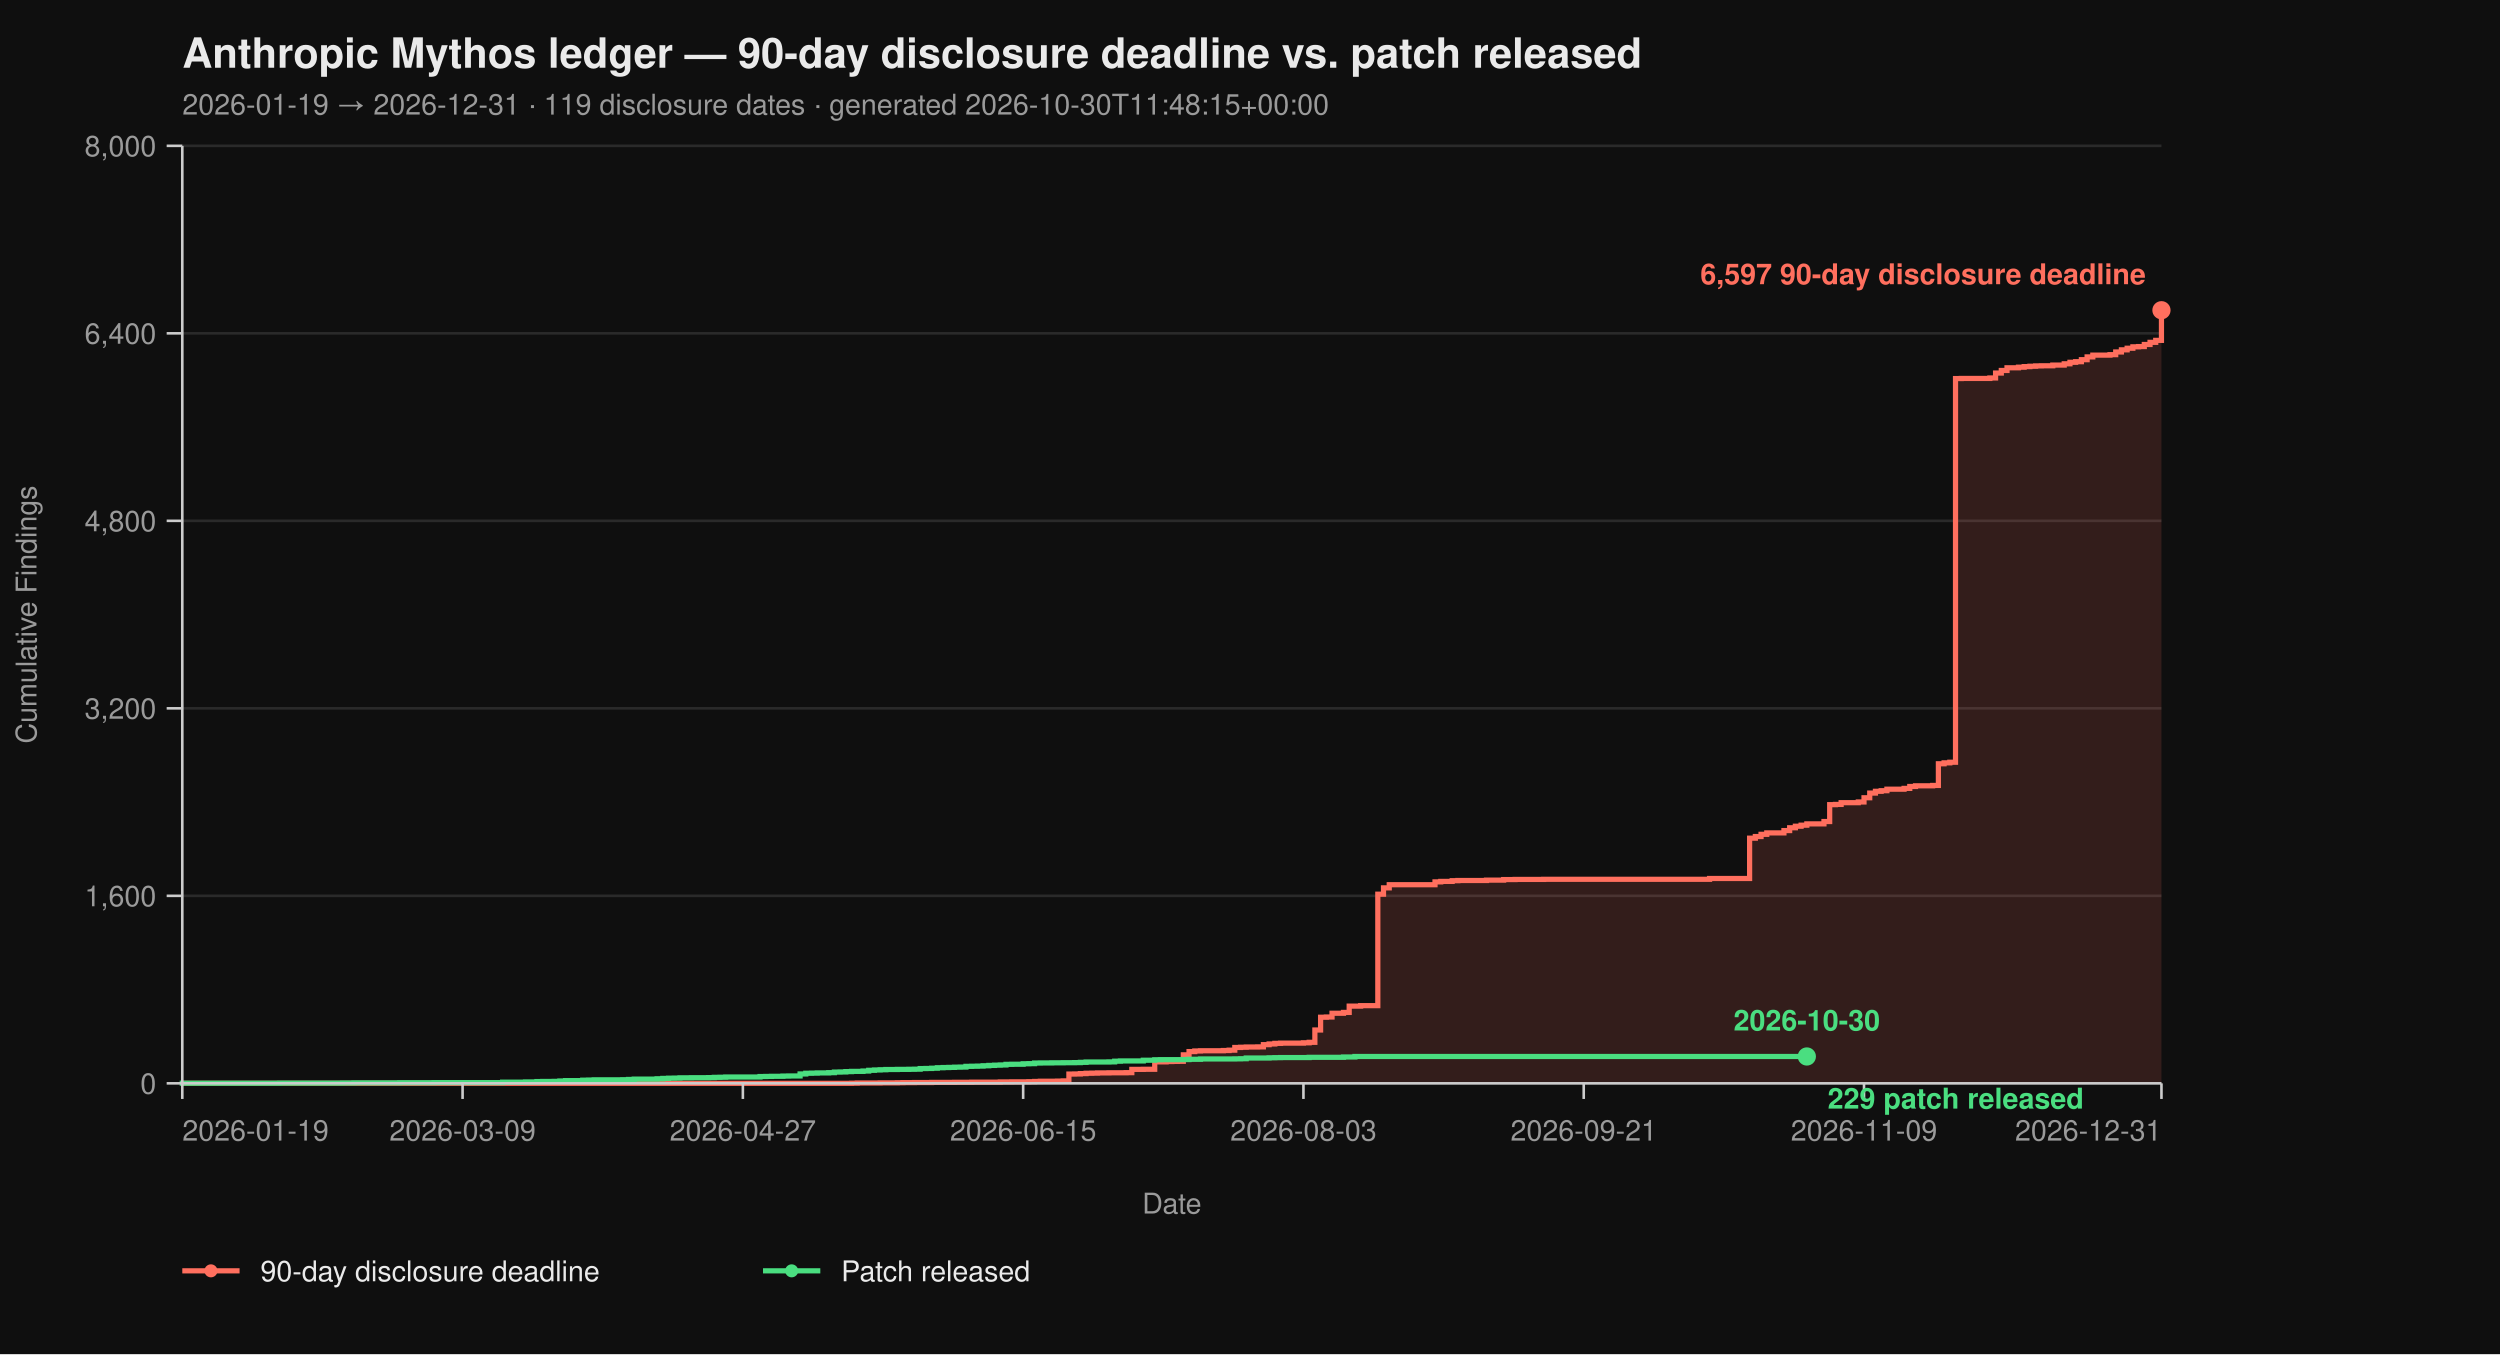
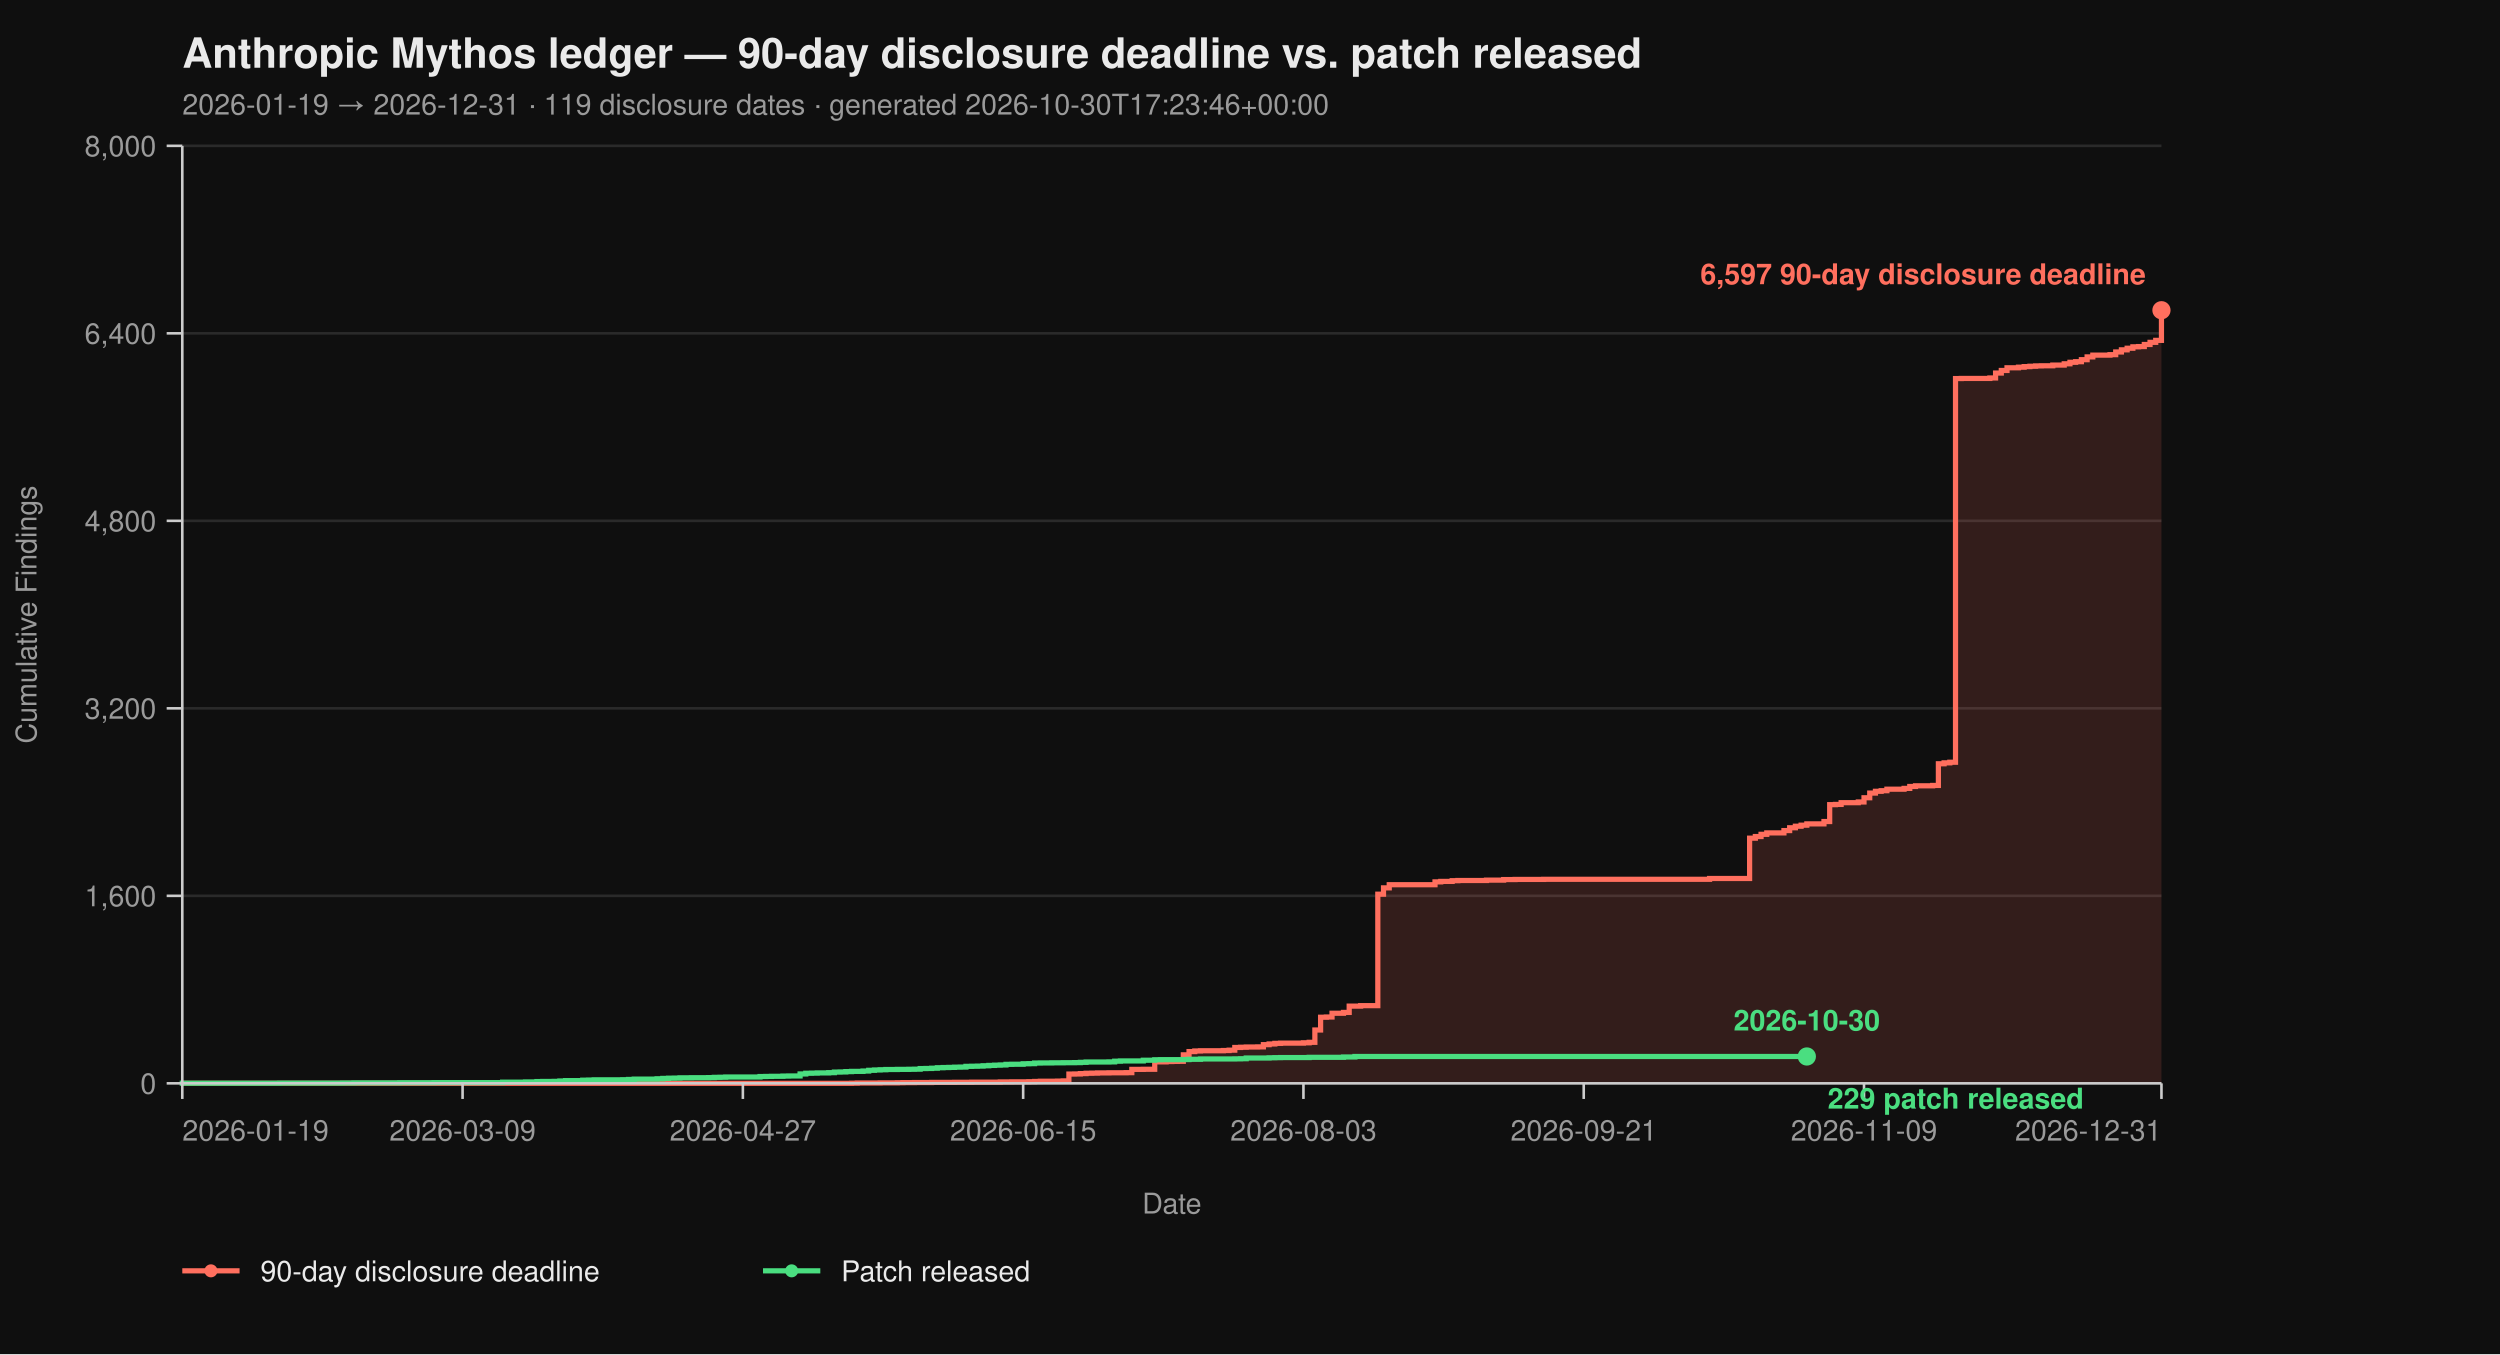
<svg xmlns="http://www.w3.org/2000/svg" viewBox="0 0 960 520" width="960" height="520" font-family="-apple-system, BlinkMacSystemFont, 'Segoe UI', Helvetica, Arial, sans-serif">
  <rect width="100%" height="100%" fill="#0f0f0f" />
  <text x="70" y="26" fill="#eaeaea" font-size="16" font-weight="700">Anthropic Mythos ledger — 90-day disclosure deadline vs. patch released</text>
-   <text x="70" y="44" fill="#9a9a9a" font-size="11">2026-01-19 → 2026-12-31  ·  119 disclosure dates  ·  generated 2026-10-30T11:48:15+00:00</text>
+   <text x="70" y="44" fill="#9a9a9a" font-size="11">2026-01-19 → 2026-12-31  ·  119 disclosure dates  ·  generated 2026-10-30T17:23:46+00:00</text>
  <line x1="70" y1="416.00" x2="830" y2="416.00" stroke="#2a2a2a" stroke-width="1" />
  <line x1="70" y1="344.00" x2="830" y2="344.00" stroke="#2a2a2a" stroke-width="1" />
  <line x1="70" y1="272.00" x2="830" y2="272.00" stroke="#2a2a2a" stroke-width="1" />
  <line x1="70" y1="200.00" x2="830" y2="200.00" stroke="#2a2a2a" stroke-width="1" />
  <line x1="70" y1="128.00" x2="830" y2="128.00" stroke="#2a2a2a" stroke-width="1" />
  <line x1="70" y1="56.00" x2="830" y2="56.00" stroke="#2a2a2a" stroke-width="1" />
  <path d="M 70.00 416.00 L 326.99 416.00 L 326.99 415.95 L 329.19 415.95 L 329.19 415.87 L 337.98 415.87 L 337.98 415.82 L 344.57 415.82 L 344.57 415.77 L 346.76 415.77 L 346.76 415.73 L 351.16 415.73 L 351.16 415.69 L 357.75 415.69 L 357.75 415.64 L 366.53 415.64 L 366.53 415.60 L 373.12 415.60 L 373.12 415.55 L 384.10 415.55 L 384.10 415.46 L 388.50 415.46 L 388.50 415.42 L 395.09 415.42 L 395.09 415.37 L 397.28 415.37 L 397.28 415.28 L 399.48 415.28 L 399.48 415.19 L 406.07 415.19 L 406.07 415.14 L 408.27 415.14 L 408.27 415.06 L 410.46 415.06 L 410.46 412.44 L 412.66 412.44 L 412.66 412.40 L 414.86 412.40 L 414.86 412.26 L 417.05 412.26 L 417.05 412.13 L 419.25 412.13 L 419.25 412.08 L 421.45 412.08 L 421.45 412.00 L 425.84 412.00 L 425.84 411.95 L 432.43 411.95 L 432.43 411.90 L 434.62 411.90 L 434.62 410.64 L 439.02 410.64 L 439.02 410.60 L 443.41 410.60 L 443.41 407.76 L 447.80 407.76 L 447.80 407.63 L 450.00 407.63 L 450.00 407.58 L 452.20 407.58 L 452.20 407.54 L 454.39 407.54 L 454.39 405.06 L 456.59 405.06 L 456.59 403.81 L 458.79 403.81 L 458.79 403.58 L 460.98 403.58 L 460.98 403.49 L 469.77 403.49 L 469.77 403.40 L 471.97 403.40 L 471.97 403.26 L 474.16 403.26 L 474.16 402.23 L 476.36 402.23 L 476.36 402.14 L 478.55 402.14 L 478.55 402.05 L 482.95 402.05 L 482.95 402.00 L 485.14 402.00 L 485.14 401.15 L 487.34 401.15 L 487.34 400.88 L 489.54 400.88 L 489.54 400.65 L 491.73 400.65 L 491.73 400.56 L 500.52 400.56 L 500.52 400.43 L 502.72 400.43 L 502.72 400.25 L 504.91 400.25 L 504.91 395.52 L 507.11 395.52 L 507.11 390.62 L 509.31 390.62 L 509.31 390.53 L 511.50 390.53 L 511.50 389.09 L 515.90 389.09 L 515.90 388.77 L 518.09 388.77 L 518.09 386.35 L 522.49 386.35 L 522.49 386.17 L 529.08 386.17 L 529.08 343.37 L 531.27 343.37 L 531.27 340.94 L 533.47 340.94 L 533.47 339.73 L 551.04 339.73 L 551.04 338.64 L 553.24 338.64 L 553.24 338.46 L 557.63 338.46 L 557.63 338.19 L 559.83 338.19 L 559.83 338.11 L 570.81 338.11 L 570.81 337.97 L 577.40 337.97 L 577.40 337.75 L 581.79 337.75 L 581.79 337.70 L 592.77 337.70 L 592.77 337.65 L 656.47 337.65 L 656.47 337.34 L 671.85 337.34 L 671.85 321.86 L 674.05 321.86 L 674.05 321.23 L 676.24 321.23 L 676.24 320.38 L 678.44 320.38 L 678.44 319.83 L 685.03 319.83 L 685.03 318.94 L 687.23 318.94 L 687.23 317.86 L 689.42 317.86 L 689.42 317.27 L 691.62 317.27 L 691.62 316.87 L 693.82 316.87 L 693.82 316.37 L 700.40 316.37 L 700.40 315.47 L 702.60 315.47 L 702.60 308.99 L 704.80 308.99 L 704.80 308.90 L 706.99 308.90 L 706.99 308.23 L 713.58 308.23 L 713.58 307.96 L 715.78 307.96 L 715.78 306.34 L 717.98 306.34 L 717.98 304.54 L 720.17 304.54 L 720.17 303.86 L 722.37 303.86 L 722.37 303.63 L 724.57 303.63 L 724.57 303.05 L 731.16 303.05 L 731.16 302.74 L 733.35 302.74 L 733.35 302.01 L 735.55 302.01 L 735.55 301.75 L 742.14 301.75 L 742.14 301.61 L 744.34 301.61 L 744.34 293.29 L 746.53 293.29 L 746.53 292.93 L 748.73 292.93 L 748.73 292.70 L 750.92 292.70 L 750.92 145.37 L 753.12 145.37 L 753.12 145.32 L 764.10 145.32 L 764.10 145.14 L 766.30 145.14 L 766.30 143.25 L 768.50 143.25 L 768.50 142.26 L 770.69 142.26 L 770.69 141.23 L 775.09 141.23 L 775.09 141.00 L 777.28 141.00 L 777.28 140.78 L 779.48 140.78 L 779.48 140.64 L 781.68 140.64 L 781.68 140.51 L 783.87 140.51 L 783.87 140.46 L 788.27 140.46 L 788.27 140.19 L 792.66 140.19 L 792.66 139.70 L 794.86 139.70 L 794.86 139.12 L 797.05 139.12 L 797.05 138.89 L 799.25 138.89 L 799.25 138.12 L 801.45 138.12 L 801.45 137.05 L 803.64 137.05 L 803.64 136.37 L 810.23 136.37 L 810.23 136.19 L 812.43 136.19 L 812.43 135.16 L 814.62 135.16 L 814.62 134.34 L 816.82 134.34 L 816.82 133.72 L 819.02 133.72 L 819.02 133.18 L 821.21 133.18 L 821.21 133.08 L 823.41 133.08 L 823.41 132.28 L 825.61 132.28 L 825.61 131.46 L 827.80 131.46 L 827.80 130.70 L 830.00 130.70 L 830.00 119.13 L 830.00 119.13 L 830.00 416.00 Z" fill="#ff6f5e26" stroke="none" />
  <path d="M 70.00 416.00 L 326.99 416.00 L 326.99 415.95 L 329.19 415.95 L 329.19 415.87 L 337.98 415.87 L 337.98 415.82 L 344.57 415.82 L 344.57 415.77 L 346.76 415.77 L 346.76 415.73 L 351.16 415.73 L 351.16 415.69 L 357.75 415.69 L 357.75 415.64 L 366.53 415.64 L 366.53 415.60 L 373.12 415.60 L 373.12 415.55 L 384.10 415.55 L 384.10 415.46 L 388.50 415.46 L 388.50 415.42 L 395.09 415.42 L 395.09 415.37 L 397.28 415.37 L 397.28 415.28 L 399.48 415.28 L 399.48 415.19 L 406.07 415.19 L 406.07 415.14 L 408.27 415.14 L 408.27 415.06 L 410.46 415.06 L 410.46 412.44 L 412.66 412.44 L 412.66 412.40 L 414.86 412.40 L 414.86 412.26 L 417.05 412.26 L 417.05 412.13 L 419.25 412.13 L 419.25 412.08 L 421.45 412.08 L 421.45 412.00 L 425.84 412.00 L 425.84 411.95 L 432.43 411.95 L 432.43 411.90 L 434.62 411.90 L 434.62 410.64 L 439.02 410.64 L 439.02 410.60 L 443.41 410.60 L 443.41 407.76 L 447.80 407.76 L 447.80 407.63 L 450.00 407.63 L 450.00 407.58 L 452.20 407.58 L 452.20 407.54 L 454.39 407.54 L 454.39 405.06 L 456.59 405.06 L 456.59 403.81 L 458.79 403.81 L 458.79 403.58 L 460.98 403.58 L 460.98 403.49 L 469.77 403.49 L 469.77 403.40 L 471.97 403.40 L 471.97 403.26 L 474.16 403.26 L 474.16 402.23 L 476.36 402.23 L 476.36 402.14 L 478.55 402.14 L 478.55 402.05 L 482.95 402.05 L 482.95 402.00 L 485.14 402.00 L 485.14 401.15 L 487.34 401.15 L 487.34 400.88 L 489.54 400.88 L 489.54 400.65 L 491.73 400.65 L 491.73 400.56 L 500.52 400.56 L 500.52 400.43 L 502.72 400.43 L 502.72 400.25 L 504.91 400.25 L 504.91 395.52 L 507.11 395.52 L 507.11 390.62 L 509.31 390.62 L 509.31 390.53 L 511.50 390.53 L 511.50 389.09 L 515.90 389.09 L 515.90 388.77 L 518.09 388.77 L 518.09 386.35 L 522.49 386.35 L 522.49 386.17 L 529.08 386.17 L 529.08 343.37 L 531.27 343.37 L 531.27 340.94 L 533.47 340.94 L 533.47 339.73 L 551.04 339.73 L 551.04 338.64 L 553.24 338.64 L 553.24 338.46 L 557.63 338.46 L 557.63 338.19 L 559.83 338.19 L 559.83 338.11 L 570.81 338.11 L 570.81 337.97 L 577.40 337.97 L 577.40 337.75 L 581.79 337.75 L 581.79 337.70 L 592.77 337.70 L 592.77 337.65 L 656.47 337.65 L 656.47 337.34 L 671.85 337.34 L 671.85 321.86 L 674.05 321.86 L 674.05 321.23 L 676.24 321.23 L 676.24 320.38 L 678.44 320.38 L 678.44 319.83 L 685.03 319.83 L 685.03 318.94 L 687.23 318.94 L 687.23 317.86 L 689.42 317.86 L 689.42 317.27 L 691.62 317.27 L 691.62 316.87 L 693.82 316.87 L 693.82 316.37 L 700.40 316.37 L 700.40 315.47 L 702.60 315.47 L 702.60 308.99 L 704.80 308.99 L 704.80 308.90 L 706.99 308.90 L 706.99 308.23 L 713.58 308.23 L 713.58 307.96 L 715.78 307.96 L 715.78 306.34 L 717.98 306.34 L 717.98 304.54 L 720.17 304.54 L 720.17 303.86 L 722.37 303.86 L 722.37 303.63 L 724.57 303.63 L 724.57 303.05 L 731.16 303.05 L 731.16 302.74 L 733.35 302.74 L 733.35 302.01 L 735.55 302.01 L 735.55 301.75 L 742.14 301.75 L 742.14 301.61 L 744.34 301.61 L 744.34 293.29 L 746.53 293.29 L 746.53 292.93 L 748.73 292.93 L 748.73 292.70 L 750.92 292.70 L 750.92 145.37 L 753.12 145.37 L 753.12 145.32 L 764.10 145.32 L 764.10 145.14 L 766.30 145.14 L 766.30 143.25 L 768.50 143.25 L 768.50 142.26 L 770.69 142.26 L 770.69 141.23 L 775.09 141.23 L 775.09 141.00 L 777.28 141.00 L 777.28 140.78 L 779.48 140.78 L 779.48 140.64 L 781.68 140.64 L 781.68 140.51 L 783.87 140.51 L 783.87 140.46 L 788.27 140.46 L 788.27 140.19 L 792.66 140.19 L 792.66 139.70 L 794.86 139.70 L 794.86 139.12 L 797.05 139.12 L 797.05 138.89 L 799.25 138.89 L 799.25 138.12 L 801.45 138.12 L 801.45 137.05 L 803.64 137.05 L 803.64 136.37 L 810.23 136.37 L 810.23 136.19 L 812.43 136.19 L 812.43 135.16 L 814.62 135.16 L 814.62 134.34 L 816.82 134.34 L 816.82 133.72 L 819.02 133.72 L 819.02 133.18 L 821.21 133.18 L 821.21 133.08 L 823.41 133.08 L 823.41 132.28 L 825.61 132.28 L 825.61 131.46 L 827.80 131.46 L 827.80 130.70 L 830.00 130.70 L 830.00 119.13 L 830.00 119.13" fill="none" stroke="#ff6f5e" stroke-width="2" stroke-linejoin="miter" stroke-linecap="butt" />
  <path d="M 70.00 416.00 L 70.00 416.00 L 70.00 415.95 L 107.34 415.95 L 107.34 415.91 L 131.50 415.91 L 131.50 415.87 L 135.90 415.87 L 135.90 415.82 L 153.47 415.82 L 153.47 415.77 L 166.65 415.77 L 166.65 415.73 L 193.01 415.73 L 193.01 415.55 L 201.79 415.55 L 201.79 415.46 L 206.18 415.46 L 206.18 415.32 L 208.38 415.32 L 208.38 415.28 L 212.77 415.28 L 212.77 415.24 L 214.97 415.24 L 214.97 415.10 L 217.17 415.10 L 217.17 414.96 L 223.76 414.96 L 223.76 414.79 L 225.95 414.79 L 225.95 414.74 L 228.15 414.74 L 228.15 414.65 L 239.13 414.65 L 239.13 414.61 L 241.33 414.61 L 241.33 414.51 L 243.53 414.51 L 243.53 414.38 L 252.31 414.38 L 252.31 414.25 L 254.51 414.25 L 254.51 414.11 L 256.71 414.11 L 256.71 414.02 L 258.90 414.02 L 258.90 413.98 L 261.10 413.98 L 261.10 413.88 L 265.49 413.88 L 265.49 413.84 L 272.08 413.84 L 272.08 413.80 L 274.28 413.80 L 274.28 413.70 L 276.47 413.70 L 276.47 413.66 L 278.67 413.66 L 278.67 413.57 L 291.85 413.57 L 291.85 413.39 L 294.05 413.39 L 294.05 413.35 L 296.24 413.35 L 296.24 413.30 L 300.64 413.30 L 300.64 413.21 L 302.83 413.21 L 302.83 413.17 L 307.23 413.17 L 307.23 412.40 L 309.42 412.40 L 309.42 412.13 L 311.62 412.13 L 311.62 412.08 L 313.82 412.08 L 313.82 412.00 L 318.21 412.00 L 318.21 411.90 L 320.40 411.90 L 320.40 411.68 L 322.60 411.68 L 322.60 411.63 L 324.80 411.63 L 324.80 411.50 L 326.99 411.50 L 326.99 411.41 L 331.39 411.41 L 331.39 411.27 L 333.58 411.27 L 333.58 411.00 L 335.78 411.00 L 335.78 410.87 L 337.98 410.87 L 337.98 410.78 L 340.17 410.78 L 340.17 410.69 L 344.57 410.69 L 344.57 410.64 L 348.96 410.64 L 348.96 410.60 L 351.16 410.60 L 351.16 410.56 L 353.35 410.56 L 353.35 410.33 L 355.55 410.33 L 355.55 410.29 L 357.75 410.29 L 357.75 410.19 L 359.94 410.19 L 359.94 410.01 L 362.14 410.01 L 362.14 409.93 L 364.34 409.93 L 364.34 409.88 L 366.53 409.88 L 366.53 409.79 L 368.73 409.79 L 368.73 409.75 L 370.92 409.75 L 370.92 409.48 L 373.12 409.48 L 373.12 409.43 L 375.32 409.43 L 375.32 409.38 L 377.51 409.38 L 377.51 409.25 L 379.71 409.25 L 379.71 409.12 L 381.91 409.12 L 381.91 409.02 L 384.10 409.02 L 384.10 408.94 L 386.30 408.94 L 386.30 408.71 L 388.50 408.71 L 388.50 408.67 L 392.89 408.67 L 392.89 408.49 L 395.09 408.49 L 395.09 408.44 L 397.28 408.44 L 397.28 408.21 L 399.48 408.21 L 399.48 408.17 L 403.87 408.17 L 403.87 408.12 L 408.27 408.12 L 408.27 408.08 L 412.66 408.08 L 412.66 408.04 L 414.86 408.04 L 414.86 407.94 L 417.05 407.94 L 417.05 407.81 L 425.84 407.81 L 425.84 407.76 L 428.03 407.76 L 428.03 407.50 L 430.23 407.50 L 430.23 407.40 L 439.02 407.40 L 439.02 407.13 L 443.41 407.13 L 443.41 406.95 L 445.61 406.95 L 445.61 406.91 L 454.39 406.91 L 454.39 406.87 L 456.59 406.87 L 456.59 406.77 L 460.98 406.77 L 460.98 406.64 L 474.16 406.64 L 474.16 406.60 L 476.36 406.60 L 476.36 406.55 L 478.55 406.55 L 478.55 406.28 L 487.34 406.28 L 487.34 406.19 L 489.54 406.19 L 489.54 406.14 L 491.73 406.14 L 491.73 406.10 L 502.72 406.10 L 502.72 406.01 L 515.90 406.01 L 515.90 405.88 L 520.29 405.88 L 520.29 405.69 L 693.82 405.69" fill="none" stroke="#4ade80" stroke-width="2" stroke-linejoin="miter" stroke-linecap="butt" />
  <line x1="70" y1="56" x2="70" y2="416" stroke="#cccccc" stroke-width="1" />
  <line x1="70" y1="416" x2="830" y2="416" stroke="#cccccc" stroke-width="1" />
  <line x1="64" y1="416.00" x2="70" y2="416.00" stroke="#cccccc" stroke-width="1" />
  <line x1="64" y1="344.00" x2="70" y2="344.00" stroke="#cccccc" stroke-width="1" />
  <line x1="64" y1="272.00" x2="70" y2="272.00" stroke="#cccccc" stroke-width="1" />
  <line x1="64" y1="200.00" x2="70" y2="200.00" stroke="#cccccc" stroke-width="1" />
  <line x1="64" y1="128.00" x2="70" y2="128.00" stroke="#cccccc" stroke-width="1" />
  <line x1="64" y1="56.00" x2="70" y2="56.00" stroke="#cccccc" stroke-width="1" />
  <text x="60" y="420.00" text-anchor="end" fill="#9a9a9a" font-size="11">0</text>
  <text x="60" y="348.00" text-anchor="end" fill="#9a9a9a" font-size="11">1,600</text>
  <text x="60" y="276.00" text-anchor="end" fill="#9a9a9a" font-size="11">3,200</text>
  <text x="60" y="204.00" text-anchor="end" fill="#9a9a9a" font-size="11">4,800</text>
  <text x="60" y="132.00" text-anchor="end" fill="#9a9a9a" font-size="11">6,400</text>
  <text x="60" y="60.00" text-anchor="end" fill="#9a9a9a" font-size="11">8,000</text>
  <text x="14" y="236.00" fill="#9a9a9a" font-size="11" transform="rotate(-90 14 236.00)" text-anchor="middle">Cumulative Findings</text>
  <line x1="70.00" y1="416" x2="70.00" y2="422" stroke="#cccccc" stroke-width="1" />
  <line x1="177.63" y1="416" x2="177.63" y2="422" stroke="#cccccc" stroke-width="1" />
  <line x1="285.26" y1="416" x2="285.26" y2="422" stroke="#cccccc" stroke-width="1" />
  <line x1="392.89" y1="416" x2="392.89" y2="422" stroke="#cccccc" stroke-width="1" />
  <line x1="500.52" y1="416" x2="500.52" y2="422" stroke="#cccccc" stroke-width="1" />
  <line x1="608.15" y1="416" x2="608.15" y2="422" stroke="#cccccc" stroke-width="1" />
  <line x1="715.78" y1="416" x2="715.78" y2="422" stroke="#cccccc" stroke-width="1" />
  <line x1="830.00" y1="416" x2="830.00" y2="422" stroke="#cccccc" stroke-width="1" />
  <text x="70.00" y="438" text-anchor="start" fill="#9a9a9a" font-size="11">2026-01-19</text>
  <text x="177.63" y="438" text-anchor="middle" fill="#9a9a9a" font-size="11">2026-03-09</text>
  <text x="285.26" y="438" text-anchor="middle" fill="#9a9a9a" font-size="11">2026-04-27</text>
  <text x="392.89" y="438" text-anchor="middle" fill="#9a9a9a" font-size="11">2026-06-15</text>
  <text x="500.52" y="438" text-anchor="middle" fill="#9a9a9a" font-size="11">2026-08-03</text>
  <text x="608.15" y="438" text-anchor="middle" fill="#9a9a9a" font-size="11">2026-09-21</text>
  <text x="715.78" y="438" text-anchor="middle" fill="#9a9a9a" font-size="11">2026-11-09</text>
  <text x="830.00" y="438" text-anchor="end" fill="#9a9a9a" font-size="11">2026-12-31</text>
  <text x="450.00" y="466" fill="#9a9a9a" font-size="11" text-anchor="middle">Date</text>
  <circle cx="830.00" cy="119.13" r="3.5" fill="#ff6f5e" />
  <text x="824.00" y="109.13" text-anchor="end" fill="#ff6f5e" font-size="11" font-weight="600">6,597 90-day disclosure deadline</text>
  <circle cx="693.82" cy="405.69" r="3.5" fill="#4ade80" />
  <text x="701.82" y="425.69" text-anchor="start" fill="#4ade80" font-size="11" font-weight="600">229 patch released</text>
  <text x="693.82" y="395.69" text-anchor="middle" fill="#4ade80" font-size="11" font-weight="600">2026-10-30</text>
  <line x1="70" y1="488" x2="92" y2="488" stroke="#ff6f5e" stroke-width="2" />
  <circle cx="81" cy="488" r="2.5" fill="#ff6f5e" />
  <text x="100" y="492" fill="#eaeaea" font-size="11">90-day disclosure deadline</text>
  <line x1="293.0" y1="488" x2="315.0" y2="488" stroke="#4ade80" stroke-width="2" />
  <circle cx="304.0" cy="488" r="2.5" fill="#4ade80" />
  <text x="323.0" y="492" fill="#eaeaea" font-size="11">Patch released</text>
</svg>
